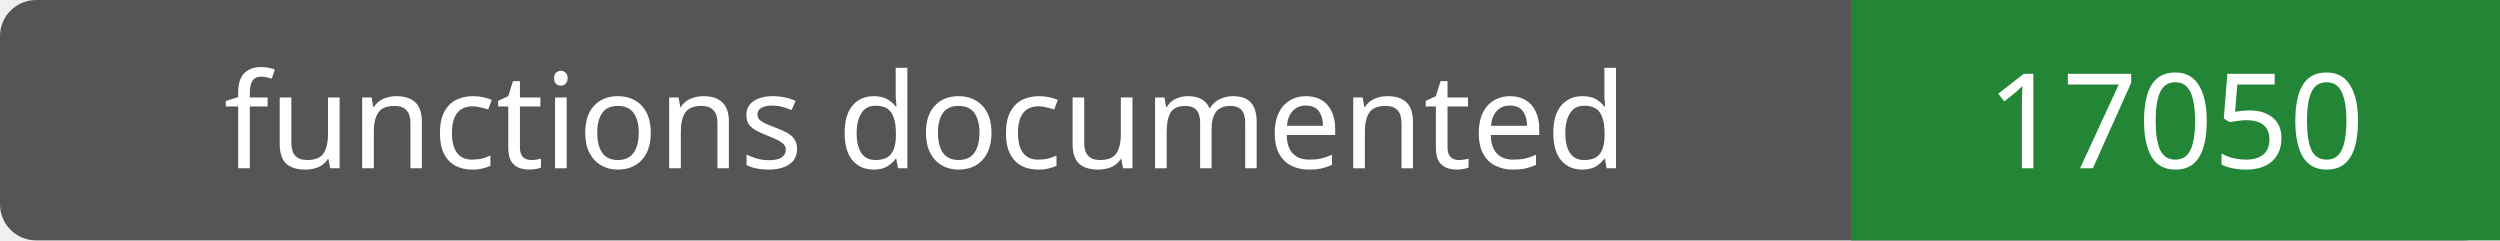
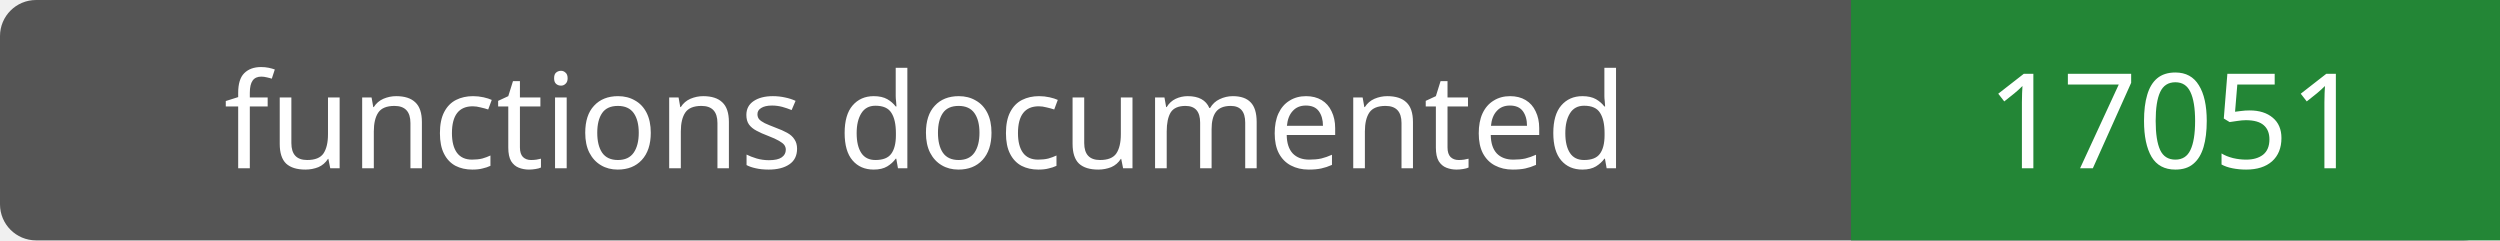
- <svg xmlns="http://www.w3.org/2000/svg" width="208" height="20" role="img" aria-label="functions documented: 17050">
+ <svg xmlns="http://www.w3.org/2000/svg" width="208" height="20" role="img" aria-label="functions documented: 17051">
  <rect width="208" height="20" rx="3" fill="#555" />
  <path fill="#238636" d="M154 0h54v20H154z" />
  <g fill="#fff" text-anchor="middle" font-family="Verdana,sans-serif" font-size="11">
    <text x="77.0" y="14">functions documented</text>
-     <text x="181.0" y="14">17050</text>
+     <text x="181.0" y="14">17051</text>
  </g>
</svg>
